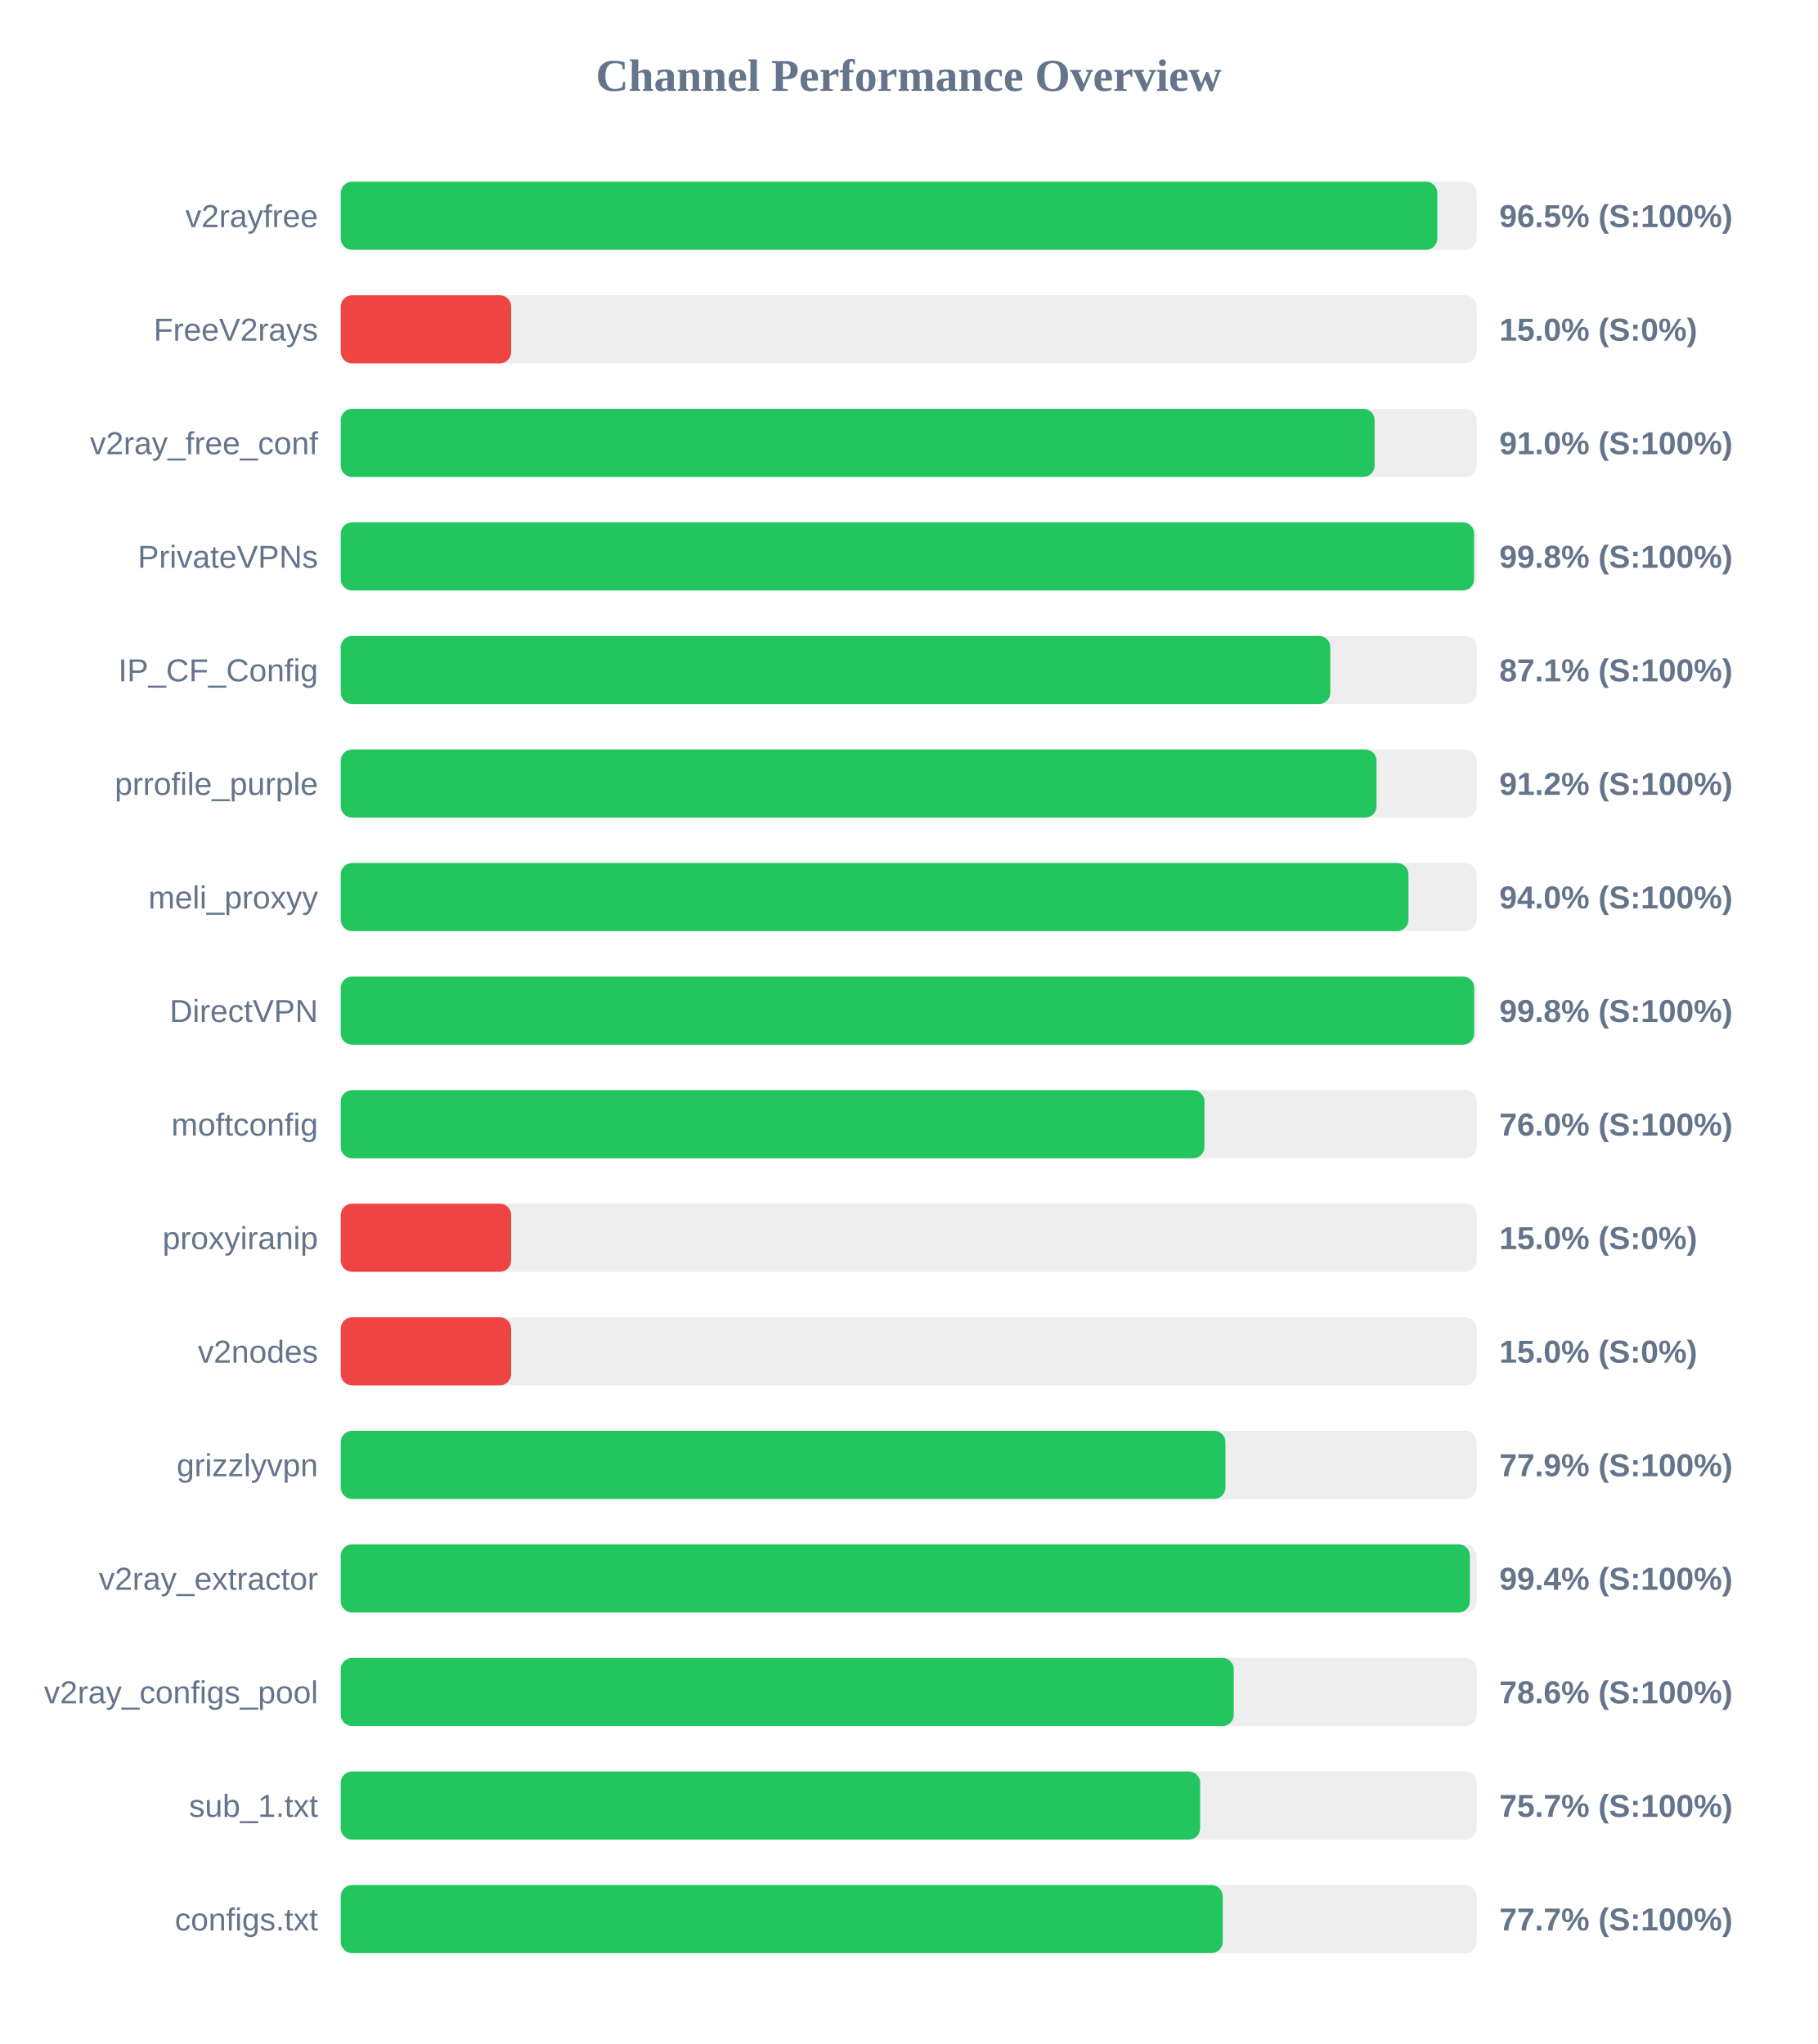
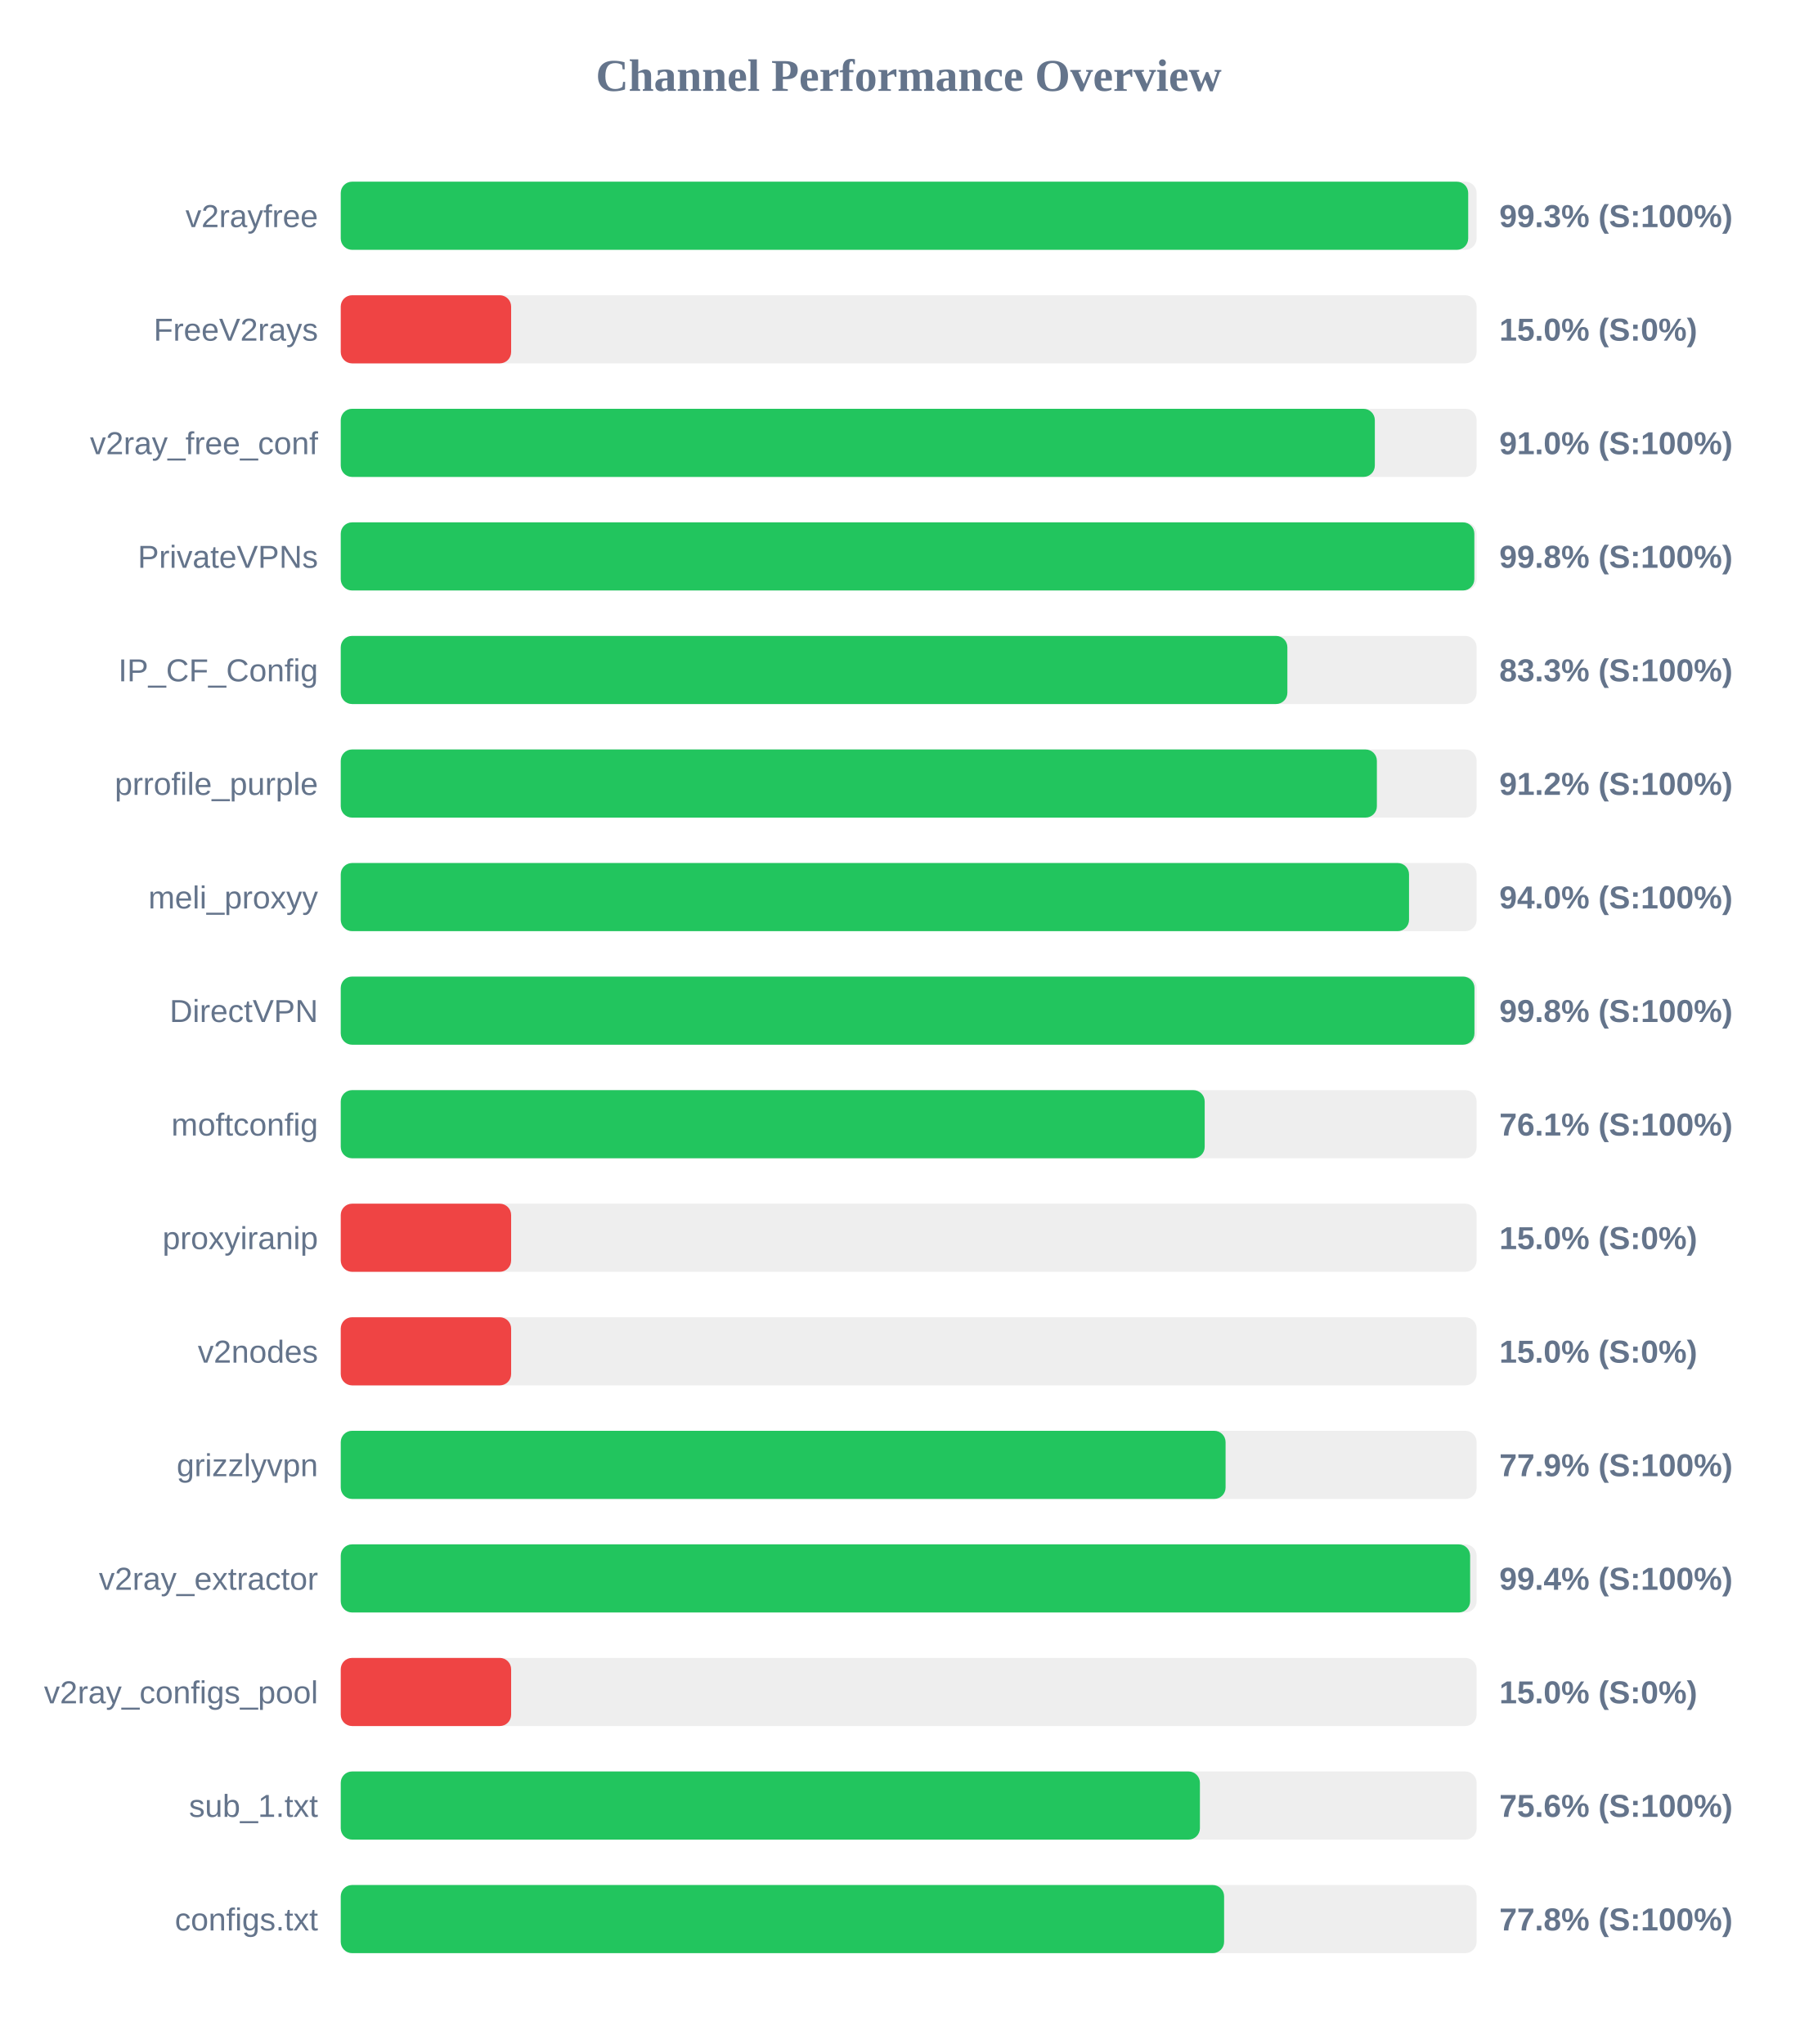
<svg xmlns="http://www.w3.org/2000/svg" width="800" height="900" version="1.1">
  <style>
        .row { font: 14px Arial; fill: #64748b; }
        .score { font: bold 14px Arial; fill: #64748b; }
    </style>
  <text x="400" y="40" text-anchor="middle" font-size="20px" font-weight="bold" fill="#64748b">Channel Performance Overview</text>
  <rect x="150" y="80" width="500" height="30" fill="#eee" rx="5" />
-   <rect x="150" y="80" width="482.7" height="30" fill="#22c55e" rx="5" />
+   <rect x="150" y="80" width="496.3" height="30" fill="#22c55e" rx="5" />
  <text x="140" y="100" text-anchor="end" class="row">v2rayfree</text>
-   <text x="660" y="100" text-anchor="start" class="score">96.5% (S:100%)</text>
+   <text x="660" y="100" text-anchor="start" class="score">99.3% (S:100%)</text>
  <rect x="150" y="130" width="500" height="30" fill="#eee" rx="5" />
  <rect x="150" y="130" width="75.0" height="30" fill="#ef4444" rx="5" />
  <text x="140" y="150" text-anchor="end" class="row">FreeV2rays</text>
  <text x="660" y="150" text-anchor="start" class="score">15.0% (S:0%)</text>
  <rect x="150" y="180" width="500" height="30" fill="#eee" rx="5" />
-   <rect x="150" y="180" width="455.1" height="30" fill="#22c55e" rx="5" />
+   <rect x="150" y="180" width="455.2" height="30" fill="#22c55e" rx="5" />
  <text x="140" y="200" text-anchor="end" class="row">v2ray_free_conf</text>
  <text x="660" y="200" text-anchor="start" class="score">91.0% (S:100%)</text>
  <rect x="150" y="230" width="500" height="30" fill="#eee" rx="5" />
-   <rect x="150" y="230" width="498.9" height="30" fill="#22c55e" rx="5" />
+   <rect x="150" y="230" width="499.0" height="30" fill="#22c55e" rx="5" />
  <text x="140" y="250" text-anchor="end" class="row">PrivateVPNs</text>
  <text x="660" y="250" text-anchor="start" class="score">99.8% (S:100%)</text>
  <rect x="150" y="280" width="500" height="30" fill="#eee" rx="5" />
-   <rect x="150" y="280" width="435.6" height="30" fill="#22c55e" rx="5" />
+   <rect x="150" y="280" width="416.7" height="30" fill="#22c55e" rx="5" />
  <text x="140" y="300" text-anchor="end" class="row">IP_CF_Config</text>
-   <text x="660" y="300" text-anchor="start" class="score">87.1% (S:100%)</text>
+   <text x="660" y="300" text-anchor="start" class="score">83.3% (S:100%)</text>
  <rect x="150" y="330" width="500" height="30" fill="#eee" rx="5" />
-   <rect x="150" y="330" width="455.95" height="30" fill="#22c55e" rx="5" />
+   <rect x="150" y="330" width="456.1" height="30" fill="#22c55e" rx="5" />
  <text x="140" y="350" text-anchor="end" class="row">prrofile_purple</text>
  <text x="660" y="350" text-anchor="start" class="score">91.2% (S:100%)</text>
  <rect x="150" y="380" width="500" height="30" fill="#eee" rx="5" />
-   <rect x="150" y="380" width="470.0" height="30" fill="#22c55e" rx="5" />
+   <rect x="150" y="380" width="470.25" height="30" fill="#22c55e" rx="5" />
  <text x="140" y="400" text-anchor="end" class="row">meli_proxyy</text>
  <text x="660" y="400" text-anchor="start" class="score">94.0% (S:100%)</text>
  <rect x="150" y="430" width="500" height="30" fill="#eee" rx="5" />
-   <rect x="150" y="430" width="498.95" height="30" fill="#22c55e" rx="5" />
+   <rect x="150" y="430" width="499.05" height="30" fill="#22c55e" rx="5" />
  <text x="140" y="450" text-anchor="end" class="row">DirectVPN</text>
  <text x="660" y="450" text-anchor="start" class="score">99.8% (S:100%)</text>
  <rect x="150" y="480" width="500" height="30" fill="#eee" rx="5" />
-   <rect x="150" y="480" width="380.2" height="30" fill="#22c55e" rx="5" />
+   <rect x="150" y="480" width="380.3" height="30" fill="#22c55e" rx="5" />
  <text x="140" y="500" text-anchor="end" class="row">moftconfig</text>
-   <text x="660" y="500" text-anchor="start" class="score">76.0% (S:100%)</text>
+   <text x="660" y="500" text-anchor="start" class="score">76.1% (S:100%)</text>
  <rect x="150" y="530" width="500" height="30" fill="#eee" rx="5" />
  <rect x="150" y="530" width="75.0" height="30" fill="#ef4444" rx="5" />
  <text x="140" y="550" text-anchor="end" class="row">proxyiranip</text>
  <text x="660" y="550" text-anchor="start" class="score">15.0% (S:0%)</text>
  <rect x="150" y="580" width="500" height="30" fill="#eee" rx="5" />
  <rect x="150" y="580" width="75.0" height="30" fill="#ef4444" rx="5" />
  <text x="140" y="600" text-anchor="end" class="row">v2nodes</text>
  <text x="660" y="600" text-anchor="start" class="score">15.0% (S:0%)</text>
  <rect x="150" y="630" width="500" height="30" fill="#eee" rx="5" />
-   <rect x="150" y="630" width="389.45" height="30" fill="#22c55e" rx="5" />
+   <rect x="150" y="630" width="389.5" height="30" fill="#22c55e" rx="5" />
  <text x="140" y="650" text-anchor="end" class="row">grizzlyvpn</text>
  <text x="660" y="650" text-anchor="start" class="score">77.9% (S:100%)</text>
  <rect x="150" y="680" width="500" height="30" fill="#eee" rx="5" />
-   <rect x="150" y="680" width="497.05" height="30" fill="#22c55e" rx="5" />
+   <rect x="150" y="680" width="497.15" height="30" fill="#22c55e" rx="5" />
  <text x="140" y="700" text-anchor="end" class="row">v2ray_extractor</text>
  <text x="660" y="700" text-anchor="start" class="score">99.4% (S:100%)</text>
  <rect x="150" y="730" width="500" height="30" fill="#eee" rx="5" />
-   <rect x="150" y="730" width="393.1" height="30" fill="#22c55e" rx="5" />
+   <rect x="150" y="730" width="75.0" height="30" fill="#ef4444" rx="5" />
  <text x="140" y="750" text-anchor="end" class="row">v2ray_configs_pool</text>
-   <text x="660" y="750" text-anchor="start" class="score">78.6% (S:100%)</text>
+   <text x="660" y="750" text-anchor="start" class="score">15.0% (S:0%)</text>
  <rect x="150" y="780" width="500" height="30" fill="#eee" rx="5" />
-   <rect x="150" y="780" width="378.3" height="30" fill="#22c55e" rx="5" />
+   <rect x="150" y="780" width="378.2" height="30" fill="#22c55e" rx="5" />
  <text x="140" y="800" text-anchor="end" class="row">sub_1.txt</text>
-   <text x="660" y="800" text-anchor="start" class="score">75.7% (S:100%)</text>
+   <text x="660" y="800" text-anchor="start" class="score">75.6% (S:100%)</text>
  <rect x="150" y="830" width="500" height="30" fill="#eee" rx="5" />
-   <rect x="150" y="830" width="388.25" height="30" fill="#22c55e" rx="5" />
+   <rect x="150" y="830" width="388.85" height="30" fill="#22c55e" rx="5" />
  <text x="140" y="850" text-anchor="end" class="row">configs.txt</text>
-   <text x="660" y="850" text-anchor="start" class="score">77.7% (S:100%)</text>
+   <text x="660" y="850" text-anchor="start" class="score">77.8% (S:100%)</text>
</svg>
